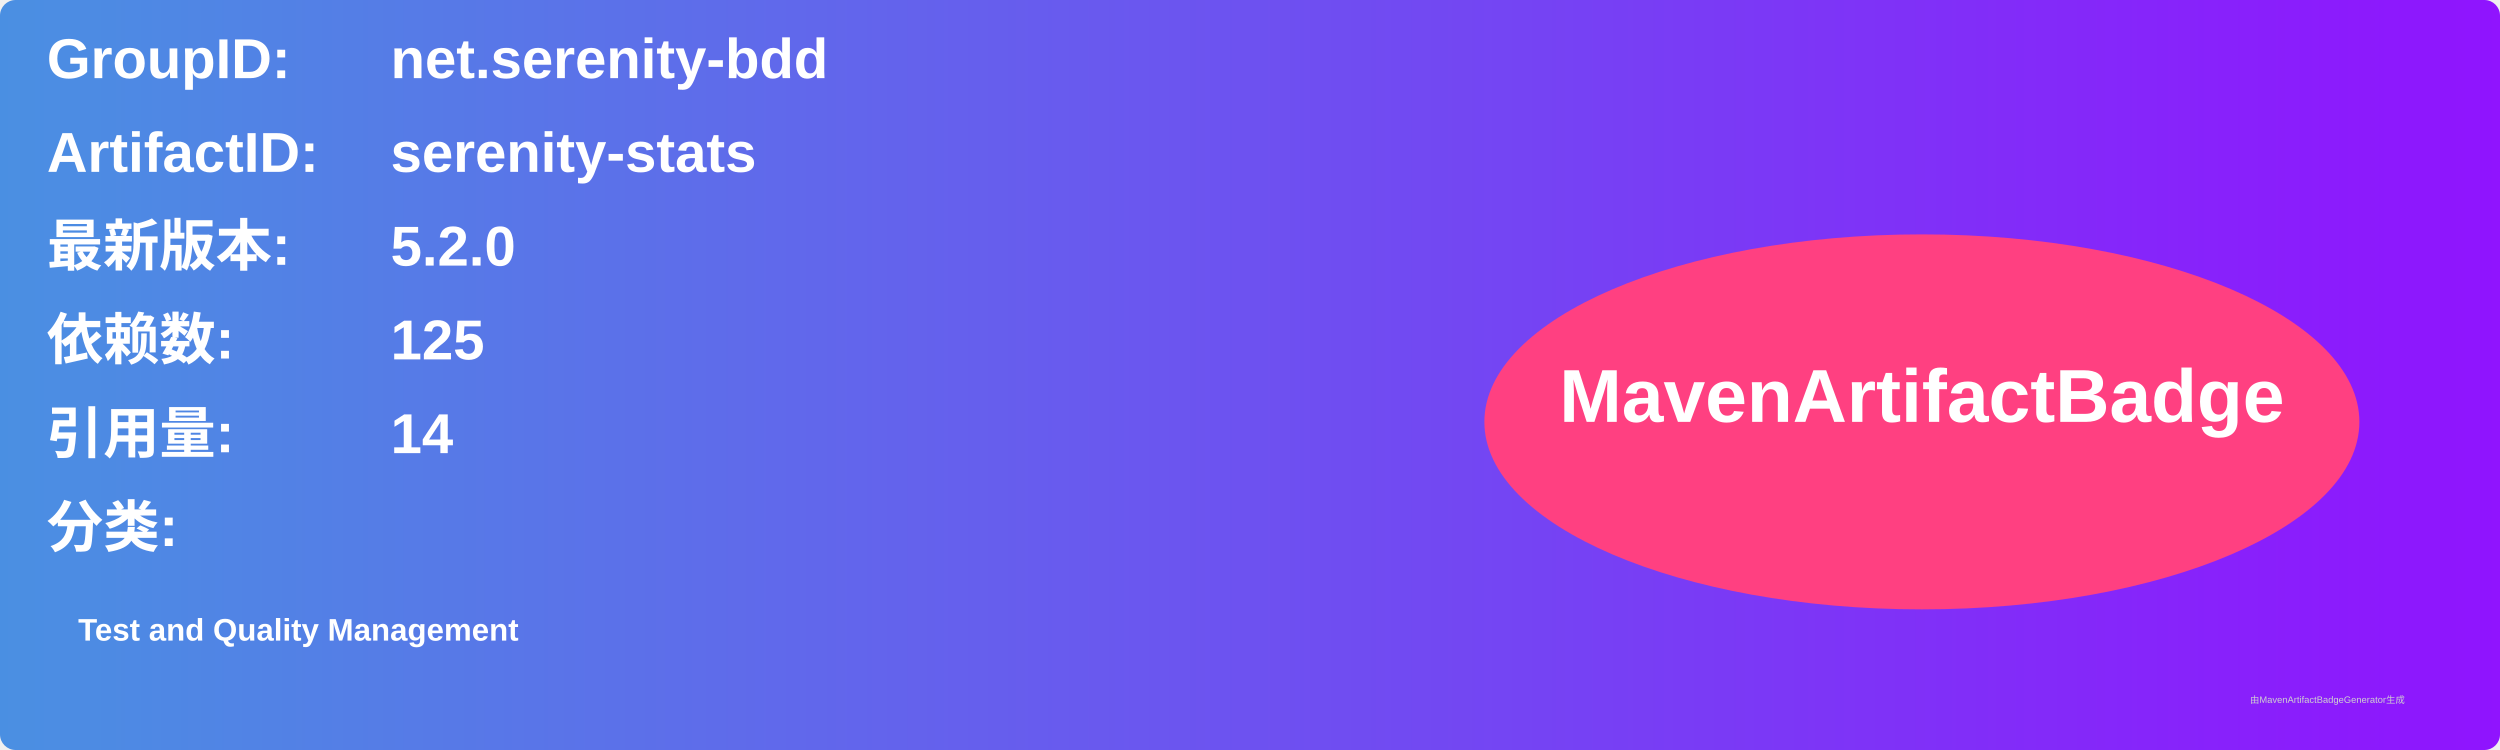
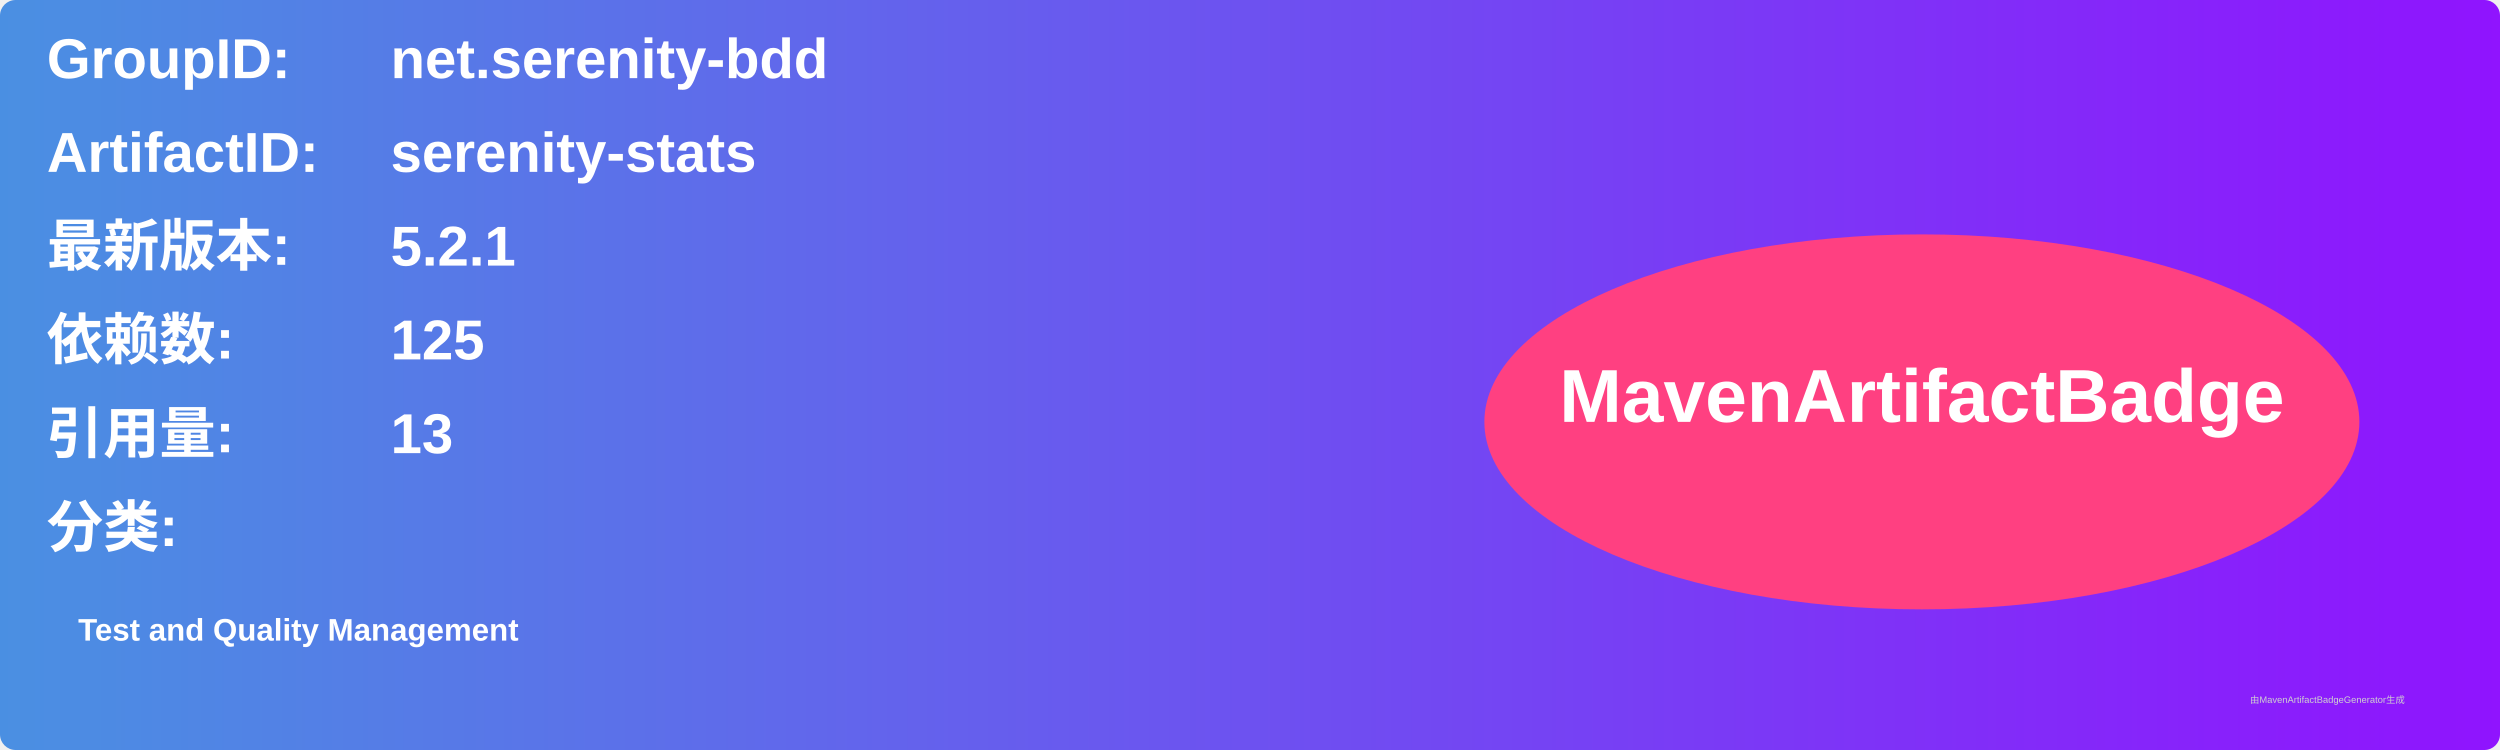
<svg xmlns="http://www.w3.org/2000/svg" width="800" height="240" viewBox="0 0 800 240">
  <linearGradient id="grad" x1="0%" y1="0%" x2="100%" y2="0%">
    <stop offset="0%" stop-color="#4a90e2" />
    <stop offset="100%" stop-color="#9013fe" />
  </linearGradient>
  <rect width="100%" height="100%" rx="5" ry="5" fill="url(#grad)" />
  <g transform="translate(15, 15)">
    <text x="0" y="10" font-family="Arial" font-size="18" fill="white" font-weight="bold" width="260">GroupID:</text>
    <text x="110" y="10" font-family="Arial" font-size="18" fill="white" font-weight="bold" width="460">net.serenity-bdd</text>
    <text x="0" y="40" font-family="Arial" font-size="18" fill="white" font-weight="bold" width="260">ArtifactID:</text>
    <text x="110" y="40" font-family="Arial" font-size="18" fill="white" font-weight="bold" width="460">serenity-stats</text>
    <text x="0" y="70" font-family="Arial" font-size="18" fill="white" font-weight="bold">最新版本:</text>
    <text x="110" y="70" font-family="Arial" font-size="18" fill="white" font-weight="bold">
-       <tspan font-weight="bold">5.2.0</tspan>
+       <tspan font-weight="bold">5.2.1</tspan>
    </text>
    <text x="0" y="100" font-family="Arial" font-size="18" fill="white" font-weight="bold">依赖数: </text>
    <text x="110" y="100" font-family="Arial" font-size="18" fill="white">
      <tspan font-weight="bold">125</tspan>
    </text>
    <text x="0" y="130" font-family="Arial" font-size="18" fill="white" font-weight="bold">引用量: </text>
    <text x="110" y="130" font-family="Arial" font-size="18" fill="white">
-       <tspan font-weight="bold">14</tspan>
+       <tspan font-weight="bold">13</tspan>
    </text>
    <text x="0" y="160" font-family="Arial" font-size="18" fill="white" font-weight="bold">分类:</text>
    <text x="10" y="190" font-family="Arial" font-size="10" fill="white">
      <tspan font-weight="bold">Test and Quality Management</tspan>
    </text>
    <ellipse cx="600" cy="120" rx="140" ry="60" fill="#ff4081" />
    <text x="600" y="120" text-anchor="middle" font-family="Arial" font-size="24" fill="white" font-weight="bold">MavenArtifactBadge</text>
  </g>
  <text x="720" y="225" font-family="Arial" font-size="3" fill="#d0d0d0">由MavenArtifactBadgeGenerator生成</text>
</svg>
